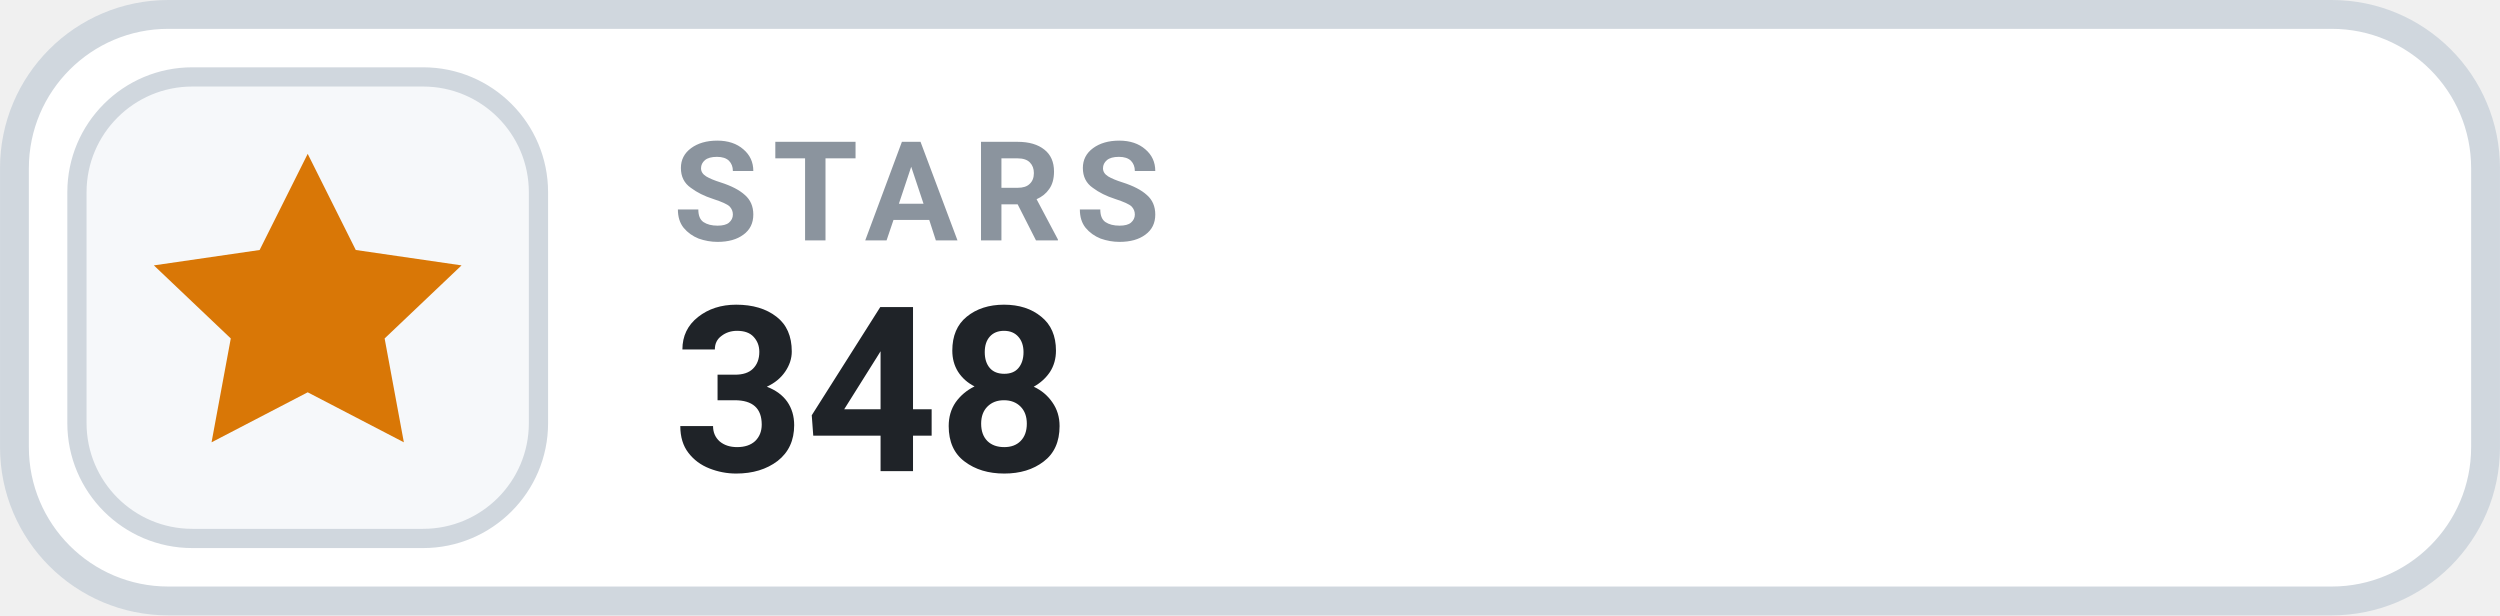
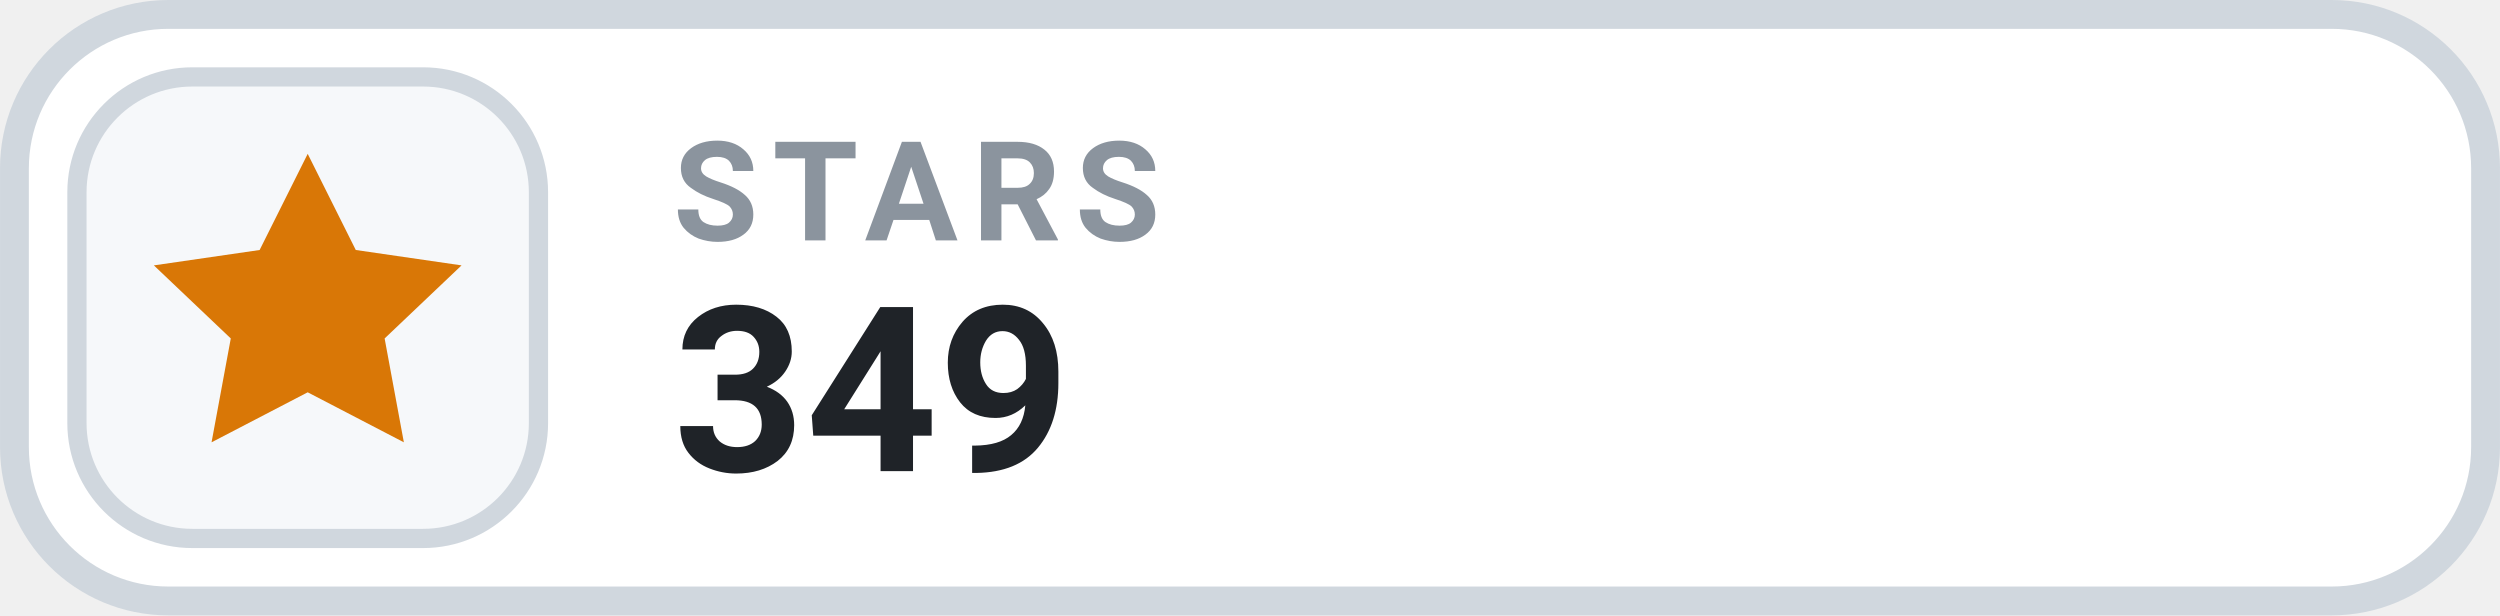
- <svg xmlns="http://www.w3.org/2000/svg" width="126" height="31.015" viewBox="0 0 130 32" role="img" aria-label="STARS 348">
+ <svg xmlns="http://www.w3.org/2000/svg" width="126" height="31.015" viewBox="0 0 130 32" role="img" aria-label="STARS 349">
  <rect x=".75" y=".75" width="128.5" height="30.5" rx="8" fill="#FFFFFF" stroke="#D0D7DE" stroke-width="1.5" />
  <rect x="4" y="4" width="24" height="24" rx="6" fill="#F6F8FA" stroke="#D0D7DE" stroke-width="1" />
  <g transform="translate(16 16)" style="color:#D97706;">
    <path d="M0 -8 l2.5 5 5.5 .8 -4 3.8 1 5.4 -5 -2.6 -5 2.6 1 -5.4 -4 -3.8 5.5 -.8 Z" fill="currentColor" />
  </g>
  <text x="35" y="12.5" fill="#8B949E" font-family="-apple-system,BlinkMacSystemFont,'Segoe UI',Roboto,Helvetica,Arial,sans-serif" font-size="7.2" font-weight="700" letter-spacing=".75">STARS</text>
-   <text x="35" y="24.5" fill="#1F2328" font-family="-apple-system,BlinkMacSystemFont,'Segoe UI',Roboto,Helvetica,Arial,sans-serif" font-size="12" font-weight="700">348</text>
+   <text x="35" y="24.5" fill="#1F2328" font-family="-apple-system,BlinkMacSystemFont,'Segoe UI',Roboto,Helvetica,Arial,sans-serif" font-size="12" font-weight="700">349</text>
</svg>
